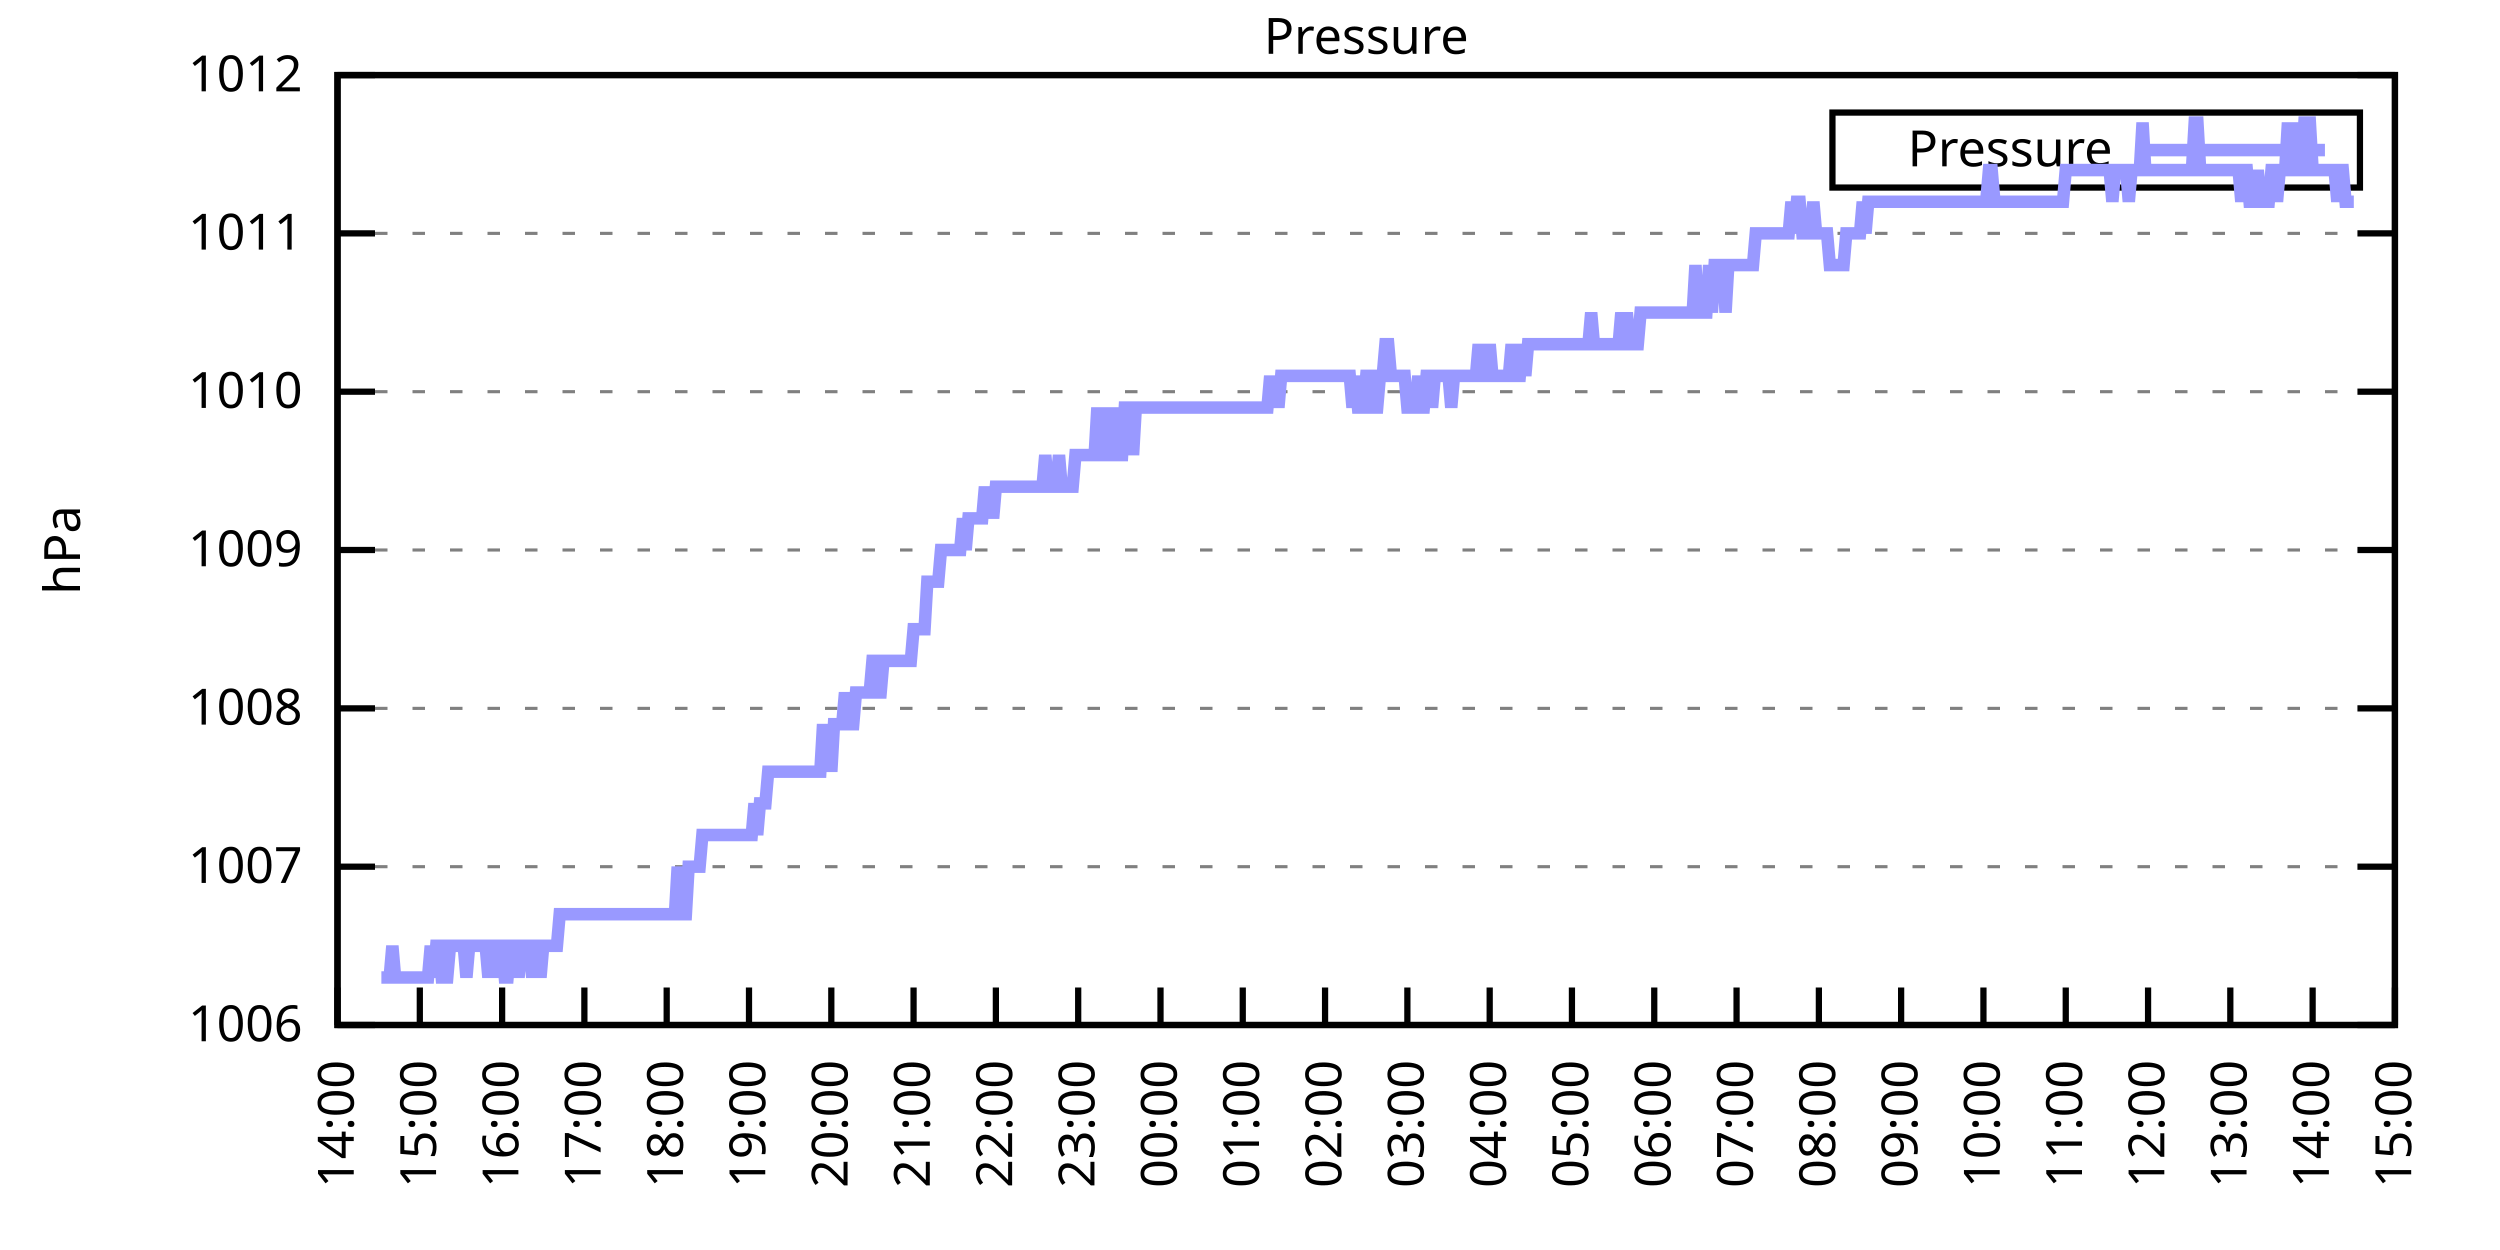
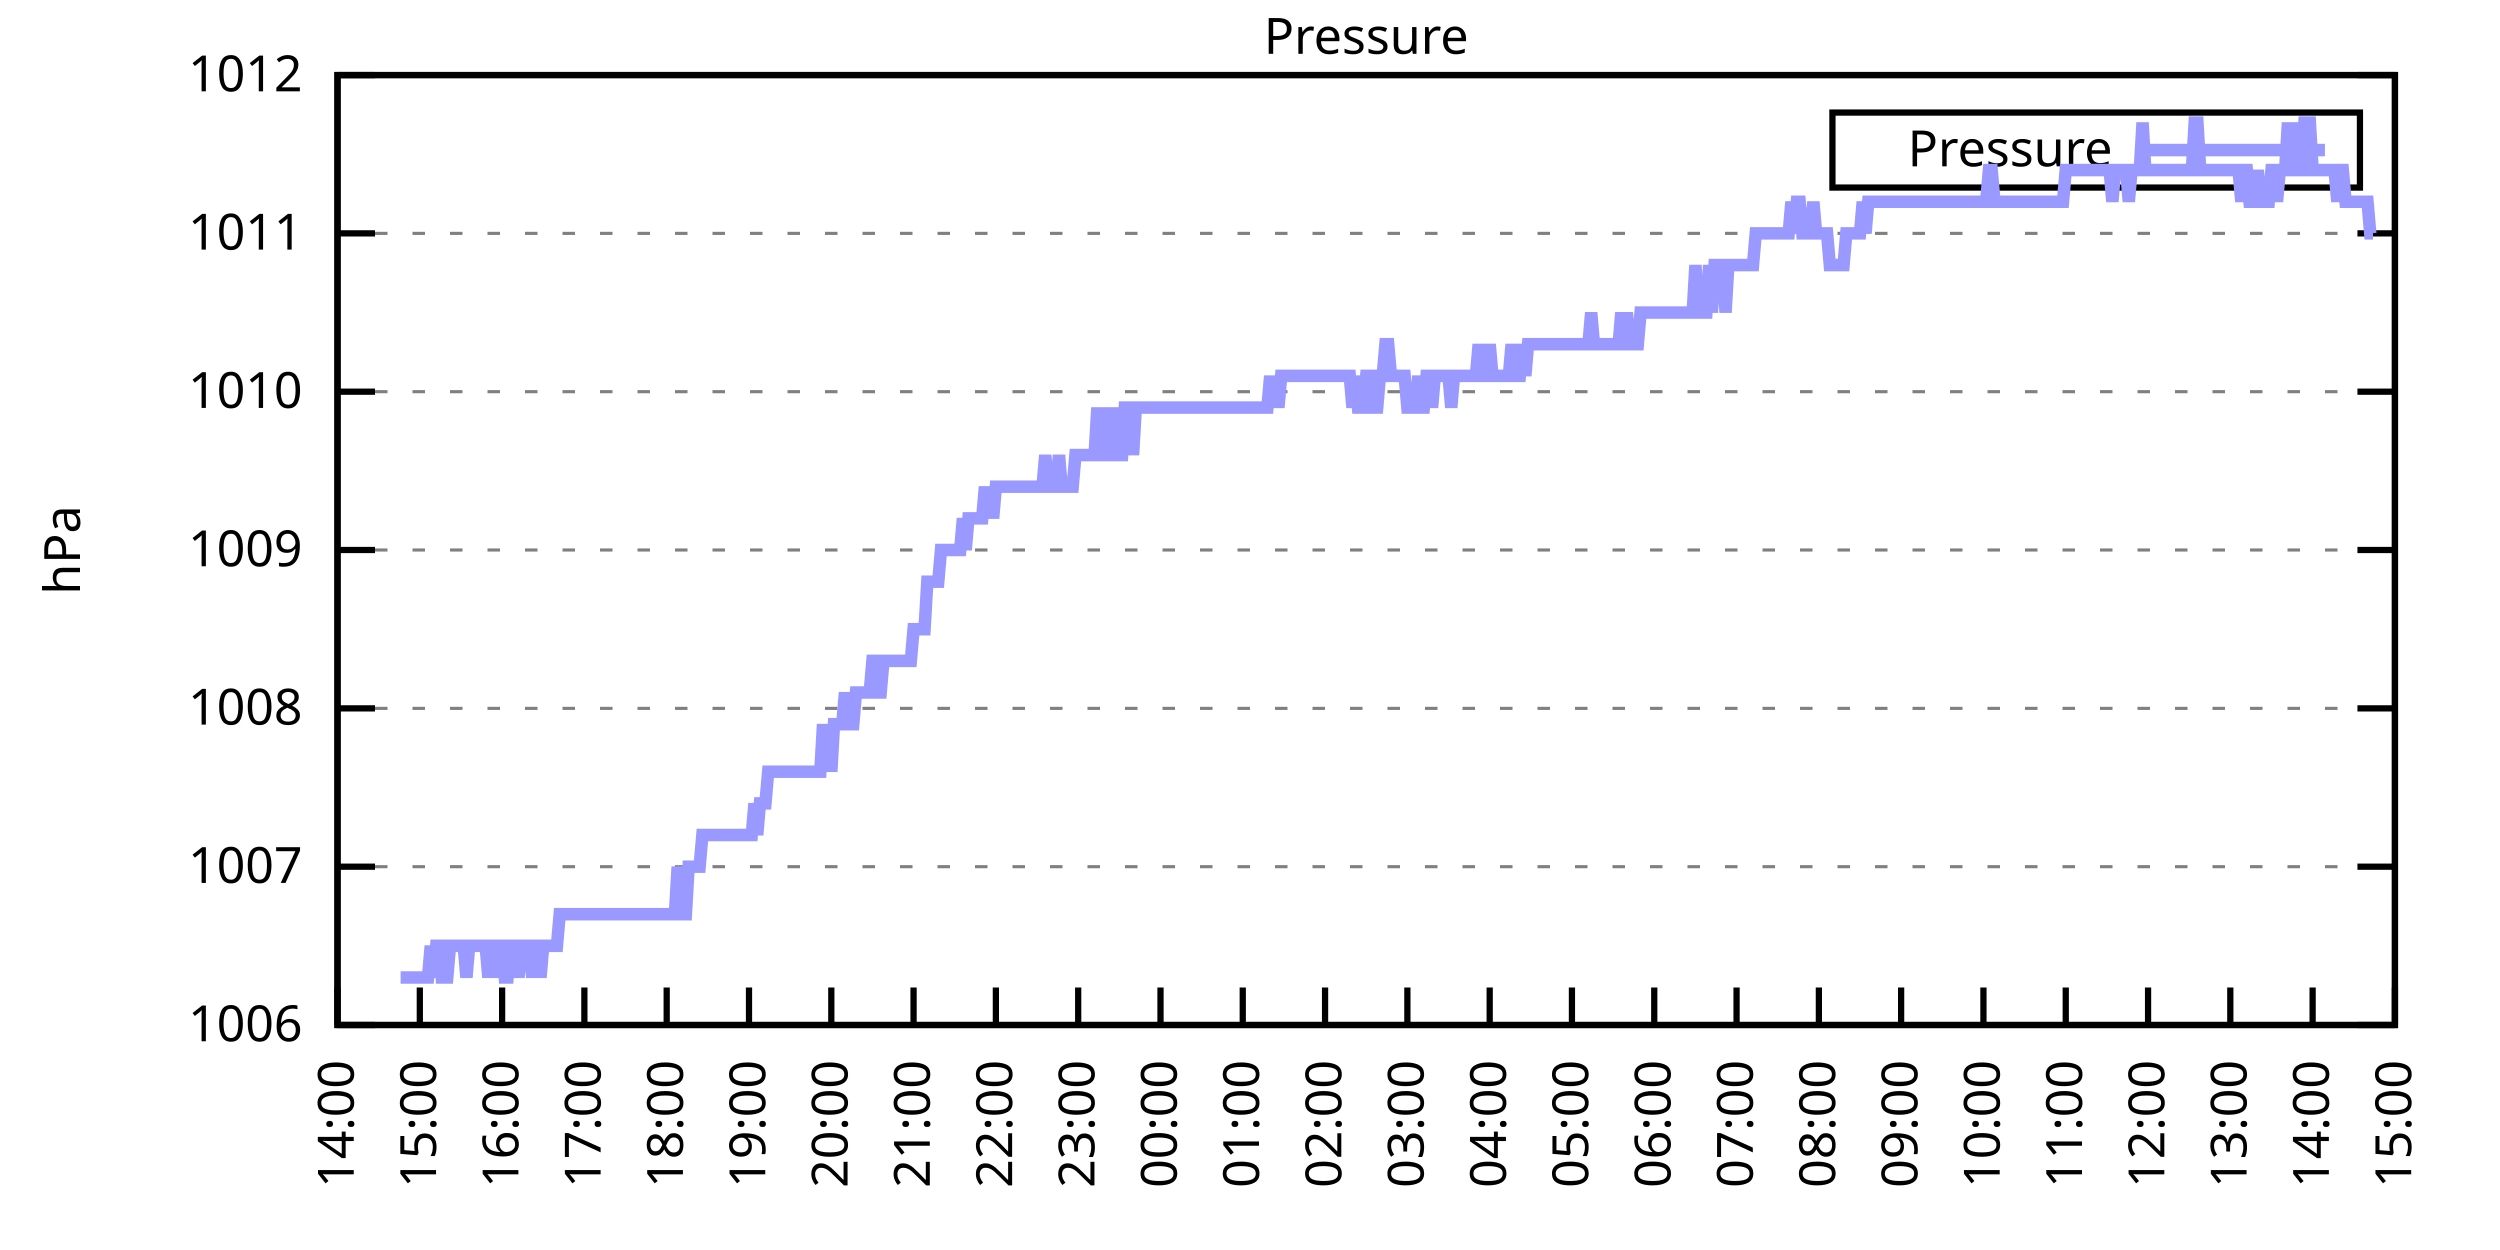
<svg xmlns="http://www.w3.org/2000/svg" xmlns:xlink="http://www.w3.org/1999/xlink" width="400" height="200" viewBox="0 0 400 200">
  <g id="gnuplot_canvas">
    <rect x="0" y="0" width="400" height="200" fill="none" />
    <defs>
      <circle id="gpDot" r="0.5" stroke-width="0.5" stroke="currentColor" />
      <path id="gpPt0" stroke-width="0.333" stroke="currentColor" d="M-1,0 h2 M0,-1 v2" />
      <path id="gpPt1" stroke-width="0.333" stroke="currentColor" d="M-1,-1 L1,1 M1,-1 L-1,1" />
      <path id="gpPt2" stroke-width="0.333" stroke="currentColor" d="M-1,0 L1,0 M0,-1 L0,1 M-1,-1 L1,1 M-1,1 L1,-1" />
      <rect id="gpPt3" stroke-width="0.333" stroke="currentColor" x="-1" y="-1" width="2" height="2" />
      <rect id="gpPt4" stroke-width="0.333" stroke="currentColor" fill="currentColor" x="-1" y="-1" width="2" height="2" />
      <circle id="gpPt5" stroke-width="0.333" stroke="currentColor" cx="0" cy="0" r="1" />
      <use xlink:href="#gpPt5" id="gpPt6" fill="currentColor" stroke="none" />
      <path id="gpPt7" stroke-width="0.333" stroke="currentColor" d="M0,-1.33 L-1.33,0.67 L1.33,0.67 z" />
      <use xlink:href="#gpPt7" id="gpPt8" fill="currentColor" stroke="none" />
      <use xlink:href="#gpPt7" id="gpPt9" stroke="currentColor" transform="rotate(180)" />
      <use xlink:href="#gpPt9" id="gpPt10" fill="currentColor" stroke="none" />
      <use xlink:href="#gpPt3" id="gpPt11" stroke="currentColor" transform="rotate(45)" />
      <use xlink:href="#gpPt11" id="gpPt12" fill="currentColor" stroke="none" />
      <path id="gpPt13" stroke-width="0.333" stroke="currentColor" d="M0,1.330 L1.265,0.411 L0.782,-1.067 L-0.782,-1.076 L-1.265,0.411 z" />
      <use xlink:href="#gpPt13" id="gpPt14" fill="currentColor" stroke="none" />
      <filter id="textbox" filterUnits="objectBoundingBox" x="0" y="0" height="1" width="1">
        <feFlood flood-color="white" flood-opacity="1" result="bgnd" />
        <feComposite in="SourceGraphic" in2="bgnd" operator="atop" />
      </filter>
      <filter id="greybox" filterUnits="objectBoundingBox" x="0" y="0" height="1" width="1">
        <feFlood flood-color="lightgrey" flood-opacity="1" result="grey" />
        <feComposite in="SourceGraphic" in2="grey" operator="atop" />
      </filter>
    </defs>
    <g fill="none" color="white" stroke="currentColor" stroke-width="1.00" stroke-linecap="butt" stroke-linejoin="miter">
</g>
    <g fill="none" color="black" stroke="currentColor" stroke-width="1.00" stroke-linecap="butt" stroke-linejoin="miter">
      <g stroke="none" shape-rendering="crispEdges">
        <polygon fill="rgb(255, 255, 255)" points="54.00,164.00 383.18,164.00 383.18,12.02 54.00,12.02 " />
      </g>
    </g>
    <g fill="none" color="black" stroke="currentColor" stroke-width="1.00" stroke-linecap="butt" stroke-linejoin="miter">
</g>
    <g fill="none" color="black" stroke="black" stroke-width="0.50" stroke-linecap="butt" stroke-linejoin="miter">
</g>
    <g fill="none" color="gray" stroke="currentColor" stroke-width="0.50" stroke-linecap="butt" stroke-linejoin="miter">
      <path stroke="gray" stroke-dasharray="2,4" class="gridline" d="M54.00,164.00 L383.19,164.00  " />
    </g>
    <g fill="none" color="gray" stroke="gray" stroke-width="1.00" stroke-linecap="butt" stroke-linejoin="miter">
</g>
    <g fill="none" color="black" stroke="currentColor" stroke-width="1.00" stroke-linecap="butt" stroke-linejoin="miter">
      <path stroke="black" d="M54.00,164.00 L60.00,164.00 M383.19,164.00 L377.19,164.00  " />
      <g transform="translate(48.40,166.60)" stroke="none" fill="black" font-family="Sans" font-size="8.00" text-anchor="end">
        <text>
          <tspan font-family="Sans"> 1006</tspan>
        </text>
      </g>
    </g>
    <g fill="none" color="black" stroke="currentColor" stroke-width="1.00" stroke-linecap="butt" stroke-linejoin="miter">
</g>
    <g fill="none" color="black" stroke="black" stroke-width="0.50" stroke-linecap="butt" stroke-linejoin="miter">
</g>
    <g fill="none" color="gray" stroke="currentColor" stroke-width="0.50" stroke-linecap="butt" stroke-linejoin="miter">
      <path stroke="gray" stroke-dasharray="2,4" class="gridline" d="M54.00,138.67 L383.19,138.67  " />
    </g>
    <g fill="none" color="gray" stroke="gray" stroke-width="1.00" stroke-linecap="butt" stroke-linejoin="miter">
</g>
    <g fill="none" color="black" stroke="currentColor" stroke-width="1.00" stroke-linecap="butt" stroke-linejoin="miter">
      <path stroke="black" d="M54.00,138.67 L60.00,138.67 M383.19,138.67 L377.19,138.67  " />
      <g transform="translate(48.40,141.27)" stroke="none" fill="black" font-family="Sans" font-size="8.00" text-anchor="end">
        <text>
          <tspan font-family="Sans"> 1007</tspan>
        </text>
      </g>
    </g>
    <g fill="none" color="black" stroke="currentColor" stroke-width="1.00" stroke-linecap="butt" stroke-linejoin="miter">
</g>
    <g fill="none" color="black" stroke="black" stroke-width="0.50" stroke-linecap="butt" stroke-linejoin="miter">
</g>
    <g fill="none" color="gray" stroke="currentColor" stroke-width="0.50" stroke-linecap="butt" stroke-linejoin="miter">
      <path stroke="gray" stroke-dasharray="2,4" class="gridline" d="M54.00,113.34 L383.19,113.34  " />
    </g>
    <g fill="none" color="gray" stroke="gray" stroke-width="1.00" stroke-linecap="butt" stroke-linejoin="miter">
</g>
    <g fill="none" color="black" stroke="currentColor" stroke-width="1.00" stroke-linecap="butt" stroke-linejoin="miter">
      <path stroke="black" d="M54.00,113.34 L60.00,113.34 M383.19,113.34 L377.19,113.34  " />
      <g transform="translate(48.40,115.94)" stroke="none" fill="black" font-family="Sans" font-size="8.00" text-anchor="end">
        <text>
          <tspan font-family="Sans"> 1008</tspan>
        </text>
      </g>
    </g>
    <g fill="none" color="black" stroke="currentColor" stroke-width="1.00" stroke-linecap="butt" stroke-linejoin="miter">
</g>
    <g fill="none" color="black" stroke="black" stroke-width="0.50" stroke-linecap="butt" stroke-linejoin="miter">
</g>
    <g fill="none" color="gray" stroke="currentColor" stroke-width="0.50" stroke-linecap="butt" stroke-linejoin="miter">
      <path stroke="gray" stroke-dasharray="2,4" class="gridline" d="M54.00,88.00 L383.19,88.00  " />
    </g>
    <g fill="none" color="gray" stroke="gray" stroke-width="1.00" stroke-linecap="butt" stroke-linejoin="miter">
</g>
    <g fill="none" color="black" stroke="currentColor" stroke-width="1.00" stroke-linecap="butt" stroke-linejoin="miter">
      <path stroke="black" d="M54.00,88.00 L60.00,88.00 M383.19,88.00 L377.19,88.00  " />
      <g transform="translate(48.40,90.60)" stroke="none" fill="black" font-family="Sans" font-size="8.00" text-anchor="end">
        <text>
          <tspan font-family="Sans"> 1009</tspan>
        </text>
      </g>
    </g>
    <g fill="none" color="black" stroke="currentColor" stroke-width="1.00" stroke-linecap="butt" stroke-linejoin="miter">
</g>
    <g fill="none" color="black" stroke="black" stroke-width="0.50" stroke-linecap="butt" stroke-linejoin="miter">
</g>
    <g fill="none" color="gray" stroke="currentColor" stroke-width="0.50" stroke-linecap="butt" stroke-linejoin="miter">
      <path stroke="gray" stroke-dasharray="2,4" class="gridline" d="M54.00,62.67 L383.19,62.67  " />
    </g>
    <g fill="none" color="gray" stroke="gray" stroke-width="1.00" stroke-linecap="butt" stroke-linejoin="miter">
</g>
    <g fill="none" color="black" stroke="currentColor" stroke-width="1.00" stroke-linecap="butt" stroke-linejoin="miter">
      <path stroke="black" d="M54.00,62.67 L60.00,62.67 M383.19,62.67 L377.19,62.67  " />
      <g transform="translate(48.40,65.27)" stroke="none" fill="black" font-family="Sans" font-size="8.00" text-anchor="end">
        <text>
          <tspan font-family="Sans"> 1010</tspan>
        </text>
      </g>
    </g>
    <g fill="none" color="black" stroke="currentColor" stroke-width="1.00" stroke-linecap="butt" stroke-linejoin="miter">
</g>
    <g fill="none" color="black" stroke="black" stroke-width="0.50" stroke-linecap="butt" stroke-linejoin="miter">
</g>
    <g fill="none" color="gray" stroke="currentColor" stroke-width="0.50" stroke-linecap="butt" stroke-linejoin="miter">
      <path stroke="gray" stroke-dasharray="2,4" class="gridline" d="M54.00,37.34 L383.19,37.34  " />
    </g>
    <g fill="none" color="gray" stroke="gray" stroke-width="1.00" stroke-linecap="butt" stroke-linejoin="miter">
</g>
    <g fill="none" color="black" stroke="currentColor" stroke-width="1.00" stroke-linecap="butt" stroke-linejoin="miter">
      <path stroke="black" d="M54.00,37.34 L60.00,37.34 M383.19,37.34 L377.19,37.34  " />
      <g transform="translate(48.40,39.94)" stroke="none" fill="black" font-family="Sans" font-size="8.00" text-anchor="end">
        <text>
          <tspan font-family="Sans"> 1011</tspan>
        </text>
      </g>
    </g>
    <g fill="none" color="black" stroke="currentColor" stroke-width="1.00" stroke-linecap="butt" stroke-linejoin="miter">
</g>
    <g fill="none" color="black" stroke="black" stroke-width="0.50" stroke-linecap="butt" stroke-linejoin="miter">
</g>
    <g fill="none" color="gray" stroke="currentColor" stroke-width="0.50" stroke-linecap="butt" stroke-linejoin="miter">
      <path stroke="gray" stroke-dasharray="2,4" class="gridline" d="M54.00,12.01 L383.19,12.01  " />
    </g>
    <g fill="none" color="gray" stroke="gray" stroke-width="1.00" stroke-linecap="butt" stroke-linejoin="miter">
</g>
    <g fill="none" color="black" stroke="currentColor" stroke-width="1.00" stroke-linecap="butt" stroke-linejoin="miter">
      <path stroke="black" d="M54.00,12.01 L60.00,12.01 M383.19,12.01 L377.19,12.01  " />
      <g transform="translate(48.40,14.61)" stroke="none" fill="black" font-family="Sans" font-size="8.00" text-anchor="end">
        <text>
          <tspan font-family="Sans"> 1012</tspan>
        </text>
      </g>
    </g>
    <g fill="none" color="black" stroke="currentColor" stroke-width="1.00" stroke-linecap="butt" stroke-linejoin="miter">
      <path stroke="black" d="M54.00,164.00 L54.00,158.00  " />
      <g transform="translate(56.60,169.60) rotate(270.00)" stroke="none" fill="black" font-family="Sans" font-size="8.00" text-anchor="end">
        <text>
          <tspan font-family="Sans">14:00</tspan>
        </text>
      </g>
    </g>
    <g fill="none" color="black" stroke="currentColor" stroke-width="1.00" stroke-linecap="butt" stroke-linejoin="miter">
      <path stroke="black" d="M67.17,164.00 L67.17,158.00  " />
      <g transform="translate(69.77,169.60) rotate(270.00)" stroke="none" fill="black" font-family="Sans" font-size="8.00" text-anchor="end">
        <text>
          <tspan font-family="Sans">15:00</tspan>
        </text>
      </g>
    </g>
    <g fill="none" color="black" stroke="currentColor" stroke-width="1.00" stroke-linecap="butt" stroke-linejoin="miter">
      <path stroke="black" d="M80.34,164.00 L80.34,158.00  " />
      <g transform="translate(82.94,169.60) rotate(270.00)" stroke="none" fill="black" font-family="Sans" font-size="8.00" text-anchor="end">
        <text>
          <tspan font-family="Sans">16:00</tspan>
        </text>
      </g>
    </g>
    <g fill="none" color="black" stroke="currentColor" stroke-width="1.00" stroke-linecap="butt" stroke-linejoin="miter">
      <path stroke="black" d="M93.50,164.00 L93.50,158.00  " />
      <g transform="translate(96.10,169.60) rotate(270.00)" stroke="none" fill="black" font-family="Sans" font-size="8.00" text-anchor="end">
        <text>
          <tspan font-family="Sans">17:00</tspan>
        </text>
      </g>
    </g>
    <g fill="none" color="black" stroke="currentColor" stroke-width="1.00" stroke-linecap="butt" stroke-linejoin="miter">
      <path stroke="black" d="M106.67,164.00 L106.67,158.00  " />
      <g transform="translate(109.27,169.60) rotate(270.00)" stroke="none" fill="black" font-family="Sans" font-size="8.00" text-anchor="end">
        <text>
          <tspan font-family="Sans">18:00</tspan>
        </text>
      </g>
    </g>
    <g fill="none" color="black" stroke="currentColor" stroke-width="1.00" stroke-linecap="butt" stroke-linejoin="miter">
      <path stroke="black" d="M119.84,164.00 L119.84,158.00  " />
      <g transform="translate(122.44,169.60) rotate(270.00)" stroke="none" fill="black" font-family="Sans" font-size="8.00" text-anchor="end">
        <text>
          <tspan font-family="Sans">19:00</tspan>
        </text>
      </g>
    </g>
    <g fill="none" color="black" stroke="currentColor" stroke-width="1.00" stroke-linecap="butt" stroke-linejoin="miter">
      <path stroke="black" d="M133.01,164.00 L133.01,158.00  " />
      <g transform="translate(135.61,169.60) rotate(270.00)" stroke="none" fill="black" font-family="Sans" font-size="8.00" text-anchor="end">
        <text>
          <tspan font-family="Sans">20:00</tspan>
        </text>
      </g>
    </g>
    <g fill="none" color="black" stroke="currentColor" stroke-width="1.00" stroke-linecap="butt" stroke-linejoin="miter">
      <path stroke="black" d="M146.17,164.00 L146.17,158.00  " />
      <g transform="translate(148.77,169.60) rotate(270.00)" stroke="none" fill="black" font-family="Sans" font-size="8.00" text-anchor="end">
        <text>
          <tspan font-family="Sans">21:00</tspan>
        </text>
      </g>
    </g>
    <g fill="none" color="black" stroke="currentColor" stroke-width="1.00" stroke-linecap="butt" stroke-linejoin="miter">
      <path stroke="black" d="M159.34,164.00 L159.34,158.00  " />
      <g transform="translate(161.94,169.60) rotate(270.00)" stroke="none" fill="black" font-family="Sans" font-size="8.00" text-anchor="end">
        <text>
          <tspan font-family="Sans">22:00</tspan>
        </text>
      </g>
    </g>
    <g fill="none" color="black" stroke="currentColor" stroke-width="1.00" stroke-linecap="butt" stroke-linejoin="miter">
      <path stroke="black" d="M172.51,164.00 L172.51,158.00  " />
      <g transform="translate(175.11,169.60) rotate(270.00)" stroke="none" fill="black" font-family="Sans" font-size="8.00" text-anchor="end">
        <text>
          <tspan font-family="Sans">23:00</tspan>
        </text>
      </g>
    </g>
    <g fill="none" color="black" stroke="currentColor" stroke-width="1.00" stroke-linecap="butt" stroke-linejoin="miter">
      <path stroke="black" d="M185.68,164.00 L185.68,158.00  " />
      <g transform="translate(188.28,169.60) rotate(270.00)" stroke="none" fill="black" font-family="Sans" font-size="8.00" text-anchor="end">
        <text>
          <tspan font-family="Sans">00:00</tspan>
        </text>
      </g>
    </g>
    <g fill="none" color="black" stroke="currentColor" stroke-width="1.00" stroke-linecap="butt" stroke-linejoin="miter">
      <path stroke="black" d="M198.84,164.00 L198.84,158.00  " />
      <g transform="translate(201.44,169.60) rotate(270.00)" stroke="none" fill="black" font-family="Sans" font-size="8.00" text-anchor="end">
        <text>
          <tspan font-family="Sans">01:00</tspan>
        </text>
      </g>
    </g>
    <g fill="none" color="black" stroke="currentColor" stroke-width="1.00" stroke-linecap="butt" stroke-linejoin="miter">
      <path stroke="black" d="M212.01,164.00 L212.01,158.00  " />
      <g transform="translate(214.61,169.60) rotate(270.00)" stroke="none" fill="black" font-family="Sans" font-size="8.00" text-anchor="end">
        <text>
          <tspan font-family="Sans">02:00</tspan>
        </text>
      </g>
    </g>
    <g fill="none" color="black" stroke="currentColor" stroke-width="1.00" stroke-linecap="butt" stroke-linejoin="miter">
      <path stroke="black" d="M225.18,164.00 L225.18,158.00  " />
      <g transform="translate(227.78,169.60) rotate(270.00)" stroke="none" fill="black" font-family="Sans" font-size="8.00" text-anchor="end">
        <text>
          <tspan font-family="Sans">03:00</tspan>
        </text>
      </g>
    </g>
    <g fill="none" color="black" stroke="currentColor" stroke-width="1.00" stroke-linecap="butt" stroke-linejoin="miter">
      <path stroke="black" d="M238.35,164.00 L238.35,158.00  " />
      <g transform="translate(240.95,169.60) rotate(270.00)" stroke="none" fill="black" font-family="Sans" font-size="8.00" text-anchor="end">
        <text>
          <tspan font-family="Sans">04:00</tspan>
        </text>
      </g>
    </g>
    <g fill="none" color="black" stroke="currentColor" stroke-width="1.00" stroke-linecap="butt" stroke-linejoin="miter">
      <path stroke="black" d="M251.51,164.00 L251.51,158.00  " />
      <g transform="translate(254.11,169.60) rotate(270.00)" stroke="none" fill="black" font-family="Sans" font-size="8.00" text-anchor="end">
        <text>
          <tspan font-family="Sans">05:00</tspan>
        </text>
      </g>
    </g>
    <g fill="none" color="black" stroke="currentColor" stroke-width="1.00" stroke-linecap="butt" stroke-linejoin="miter">
      <path stroke="black" d="M264.68,164.00 L264.68,158.00  " />
      <g transform="translate(267.28,169.60) rotate(270.00)" stroke="none" fill="black" font-family="Sans" font-size="8.00" text-anchor="end">
        <text>
          <tspan font-family="Sans">06:00</tspan>
        </text>
      </g>
    </g>
    <g fill="none" color="black" stroke="currentColor" stroke-width="1.00" stroke-linecap="butt" stroke-linejoin="miter">
      <path stroke="black" d="M277.85,164.00 L277.85,158.00  " />
      <g transform="translate(280.45,169.60) rotate(270.00)" stroke="none" fill="black" font-family="Sans" font-size="8.00" text-anchor="end">
        <text>
          <tspan font-family="Sans">07:00</tspan>
        </text>
      </g>
    </g>
    <g fill="none" color="black" stroke="currentColor" stroke-width="1.00" stroke-linecap="butt" stroke-linejoin="miter">
      <path stroke="black" d="M291.02,164.00 L291.02,158.00  " />
      <g transform="translate(293.62,169.60) rotate(270.00)" stroke="none" fill="black" font-family="Sans" font-size="8.00" text-anchor="end">
        <text>
          <tspan font-family="Sans">08:00</tspan>
        </text>
      </g>
    </g>
    <g fill="none" color="black" stroke="currentColor" stroke-width="1.00" stroke-linecap="butt" stroke-linejoin="miter">
      <path stroke="black" d="M304.18,164.00 L304.18,158.00  " />
      <g transform="translate(306.78,169.60) rotate(270.00)" stroke="none" fill="black" font-family="Sans" font-size="8.00" text-anchor="end">
        <text>
          <tspan font-family="Sans">09:00</tspan>
        </text>
      </g>
    </g>
    <g fill="none" color="black" stroke="currentColor" stroke-width="1.00" stroke-linecap="butt" stroke-linejoin="miter">
      <path stroke="black" d="M317.35,164.00 L317.35,158.00  " />
      <g transform="translate(319.95,169.60) rotate(270.00)" stroke="none" fill="black" font-family="Sans" font-size="8.00" text-anchor="end">
        <text>
          <tspan font-family="Sans">10:00</tspan>
        </text>
      </g>
    </g>
    <g fill="none" color="black" stroke="currentColor" stroke-width="1.00" stroke-linecap="butt" stroke-linejoin="miter">
      <path stroke="black" d="M330.52,164.00 L330.52,158.00  " />
      <g transform="translate(333.12,169.60) rotate(270.00)" stroke="none" fill="black" font-family="Sans" font-size="8.00" text-anchor="end">
        <text>
          <tspan font-family="Sans">11:00</tspan>
        </text>
      </g>
    </g>
    <g fill="none" color="black" stroke="currentColor" stroke-width="1.00" stroke-linecap="butt" stroke-linejoin="miter">
      <path stroke="black" d="M343.69,164.00 L343.69,158.00  " />
      <g transform="translate(346.29,169.60) rotate(270.00)" stroke="none" fill="black" font-family="Sans" font-size="8.00" text-anchor="end">
        <text>
          <tspan font-family="Sans">12:00</tspan>
        </text>
      </g>
    </g>
    <g fill="none" color="black" stroke="currentColor" stroke-width="1.00" stroke-linecap="butt" stroke-linejoin="miter">
      <path stroke="black" d="M356.85,164.00 L356.85,158.00  " />
      <g transform="translate(359.45,169.60) rotate(270.00)" stroke="none" fill="black" font-family="Sans" font-size="8.00" text-anchor="end">
        <text>
          <tspan font-family="Sans">13:00</tspan>
        </text>
      </g>
    </g>
    <g fill="none" color="black" stroke="currentColor" stroke-width="1.00" stroke-linecap="butt" stroke-linejoin="miter">
      <path stroke="black" d="M370.02,164.00 L370.02,158.00  " />
      <g transform="translate(372.62,169.60) rotate(270.00)" stroke="none" fill="black" font-family="Sans" font-size="8.00" text-anchor="end">
        <text>
          <tspan font-family="Sans">14:00</tspan>
        </text>
      </g>
    </g>
    <g fill="none" color="black" stroke="currentColor" stroke-width="1.00" stroke-linecap="butt" stroke-linejoin="miter">
      <path stroke="black" d="M383.19,164.00 L383.19,158.00  " />
      <g transform="translate(385.79,169.60) rotate(270.00)" stroke="none" fill="black" font-family="Sans" font-size="8.00" text-anchor="end">
        <text>
          <tspan font-family="Sans">15:00</tspan>
        </text>
      </g>
    </g>
    <g fill="none" color="black" stroke="currentColor" stroke-width="1.00" stroke-linecap="butt" stroke-linejoin="miter">
</g>
    <g fill="none" color="black" stroke="currentColor" stroke-width="1.00" stroke-linecap="butt" stroke-linejoin="miter">
      <path stroke="black" d="M54.00,12.01 L54.00,164.00 L383.19,164.00 L383.19,12.01 L54.00,12.01 Z  " />
    </g>
    <g fill="none" color="black" stroke="currentColor" stroke-width="1.00" stroke-linecap="butt" stroke-linejoin="miter">
</g>
    <g fill="none" color="black" stroke="currentColor" stroke-width="1.00" stroke-linecap="butt" stroke-linejoin="miter">
      <path stroke="black" d="M293.19,30.01 L293.19,18.01 L377.59,18.01 L377.59,30.01 L293.19,30.01 Z  " />
    </g>
    <g id="Pressure_plot_1">
      <g fill="none" color="white" stroke="black" stroke-width="2.00" stroke-linecap="butt" stroke-linejoin="miter">
</g>
      <g fill="none" color="black" stroke="currentColor" stroke-width="2.00" stroke-linecap="butt" stroke-linejoin="miter">
        <g transform="translate(337.99,26.61)" stroke="none" fill="black" font-family="Sans" font-size="8.00" text-anchor="end">
          <text>
            <tspan font-family="Sans">Pressure</tspan>
          </text>
        </g>
      </g>
      <g fill="none" color="black" stroke="currentColor" stroke-width="2.00" stroke-linecap="butt" stroke-linejoin="miter">
-         <path stroke="rgb(153, 153, 255)" d="M343.59,24.01 L371.99,24.01 M61.02,156.40 L61.46,156.40 L61.90,156.40 L62.34,156.40 L62.78,151.33 L63.22,156.40   L63.66,156.40 L64.10,156.40 L64.53,156.40 L64.97,156.40 L65.41,156.40 L65.85,156.40 L66.29,156.40 L66.73,156.40   L67.17,156.40 L67.61,156.40 L68.05,156.40 L68.48,156.40 L68.92,151.33 L69.36,156.40 L69.80,151.33 L70.24,151.33   L70.68,156.40 L71.12,156.40 L71.56,156.40 L72.00,151.33 L72.43,151.33 L72.87,151.33 L73.31,151.33 L73.75,151.33   L74.19,151.33 L74.63,156.40 L75.07,151.33 L75.51,151.33 L75.95,151.33 L76.38,151.33 L76.82,151.33 L77.26,151.33   L77.70,151.33 L78.14,156.40 L78.58,151.33 L79.02,151.33 L79.46,156.40 L79.90,151.33 L80.34,151.33 L80.77,156.40   L81.21,156.40 L81.65,151.33 L82.09,151.33 L82.53,151.33 L82.97,156.40 L83.41,151.33 L83.85,151.33 L84.29,151.33   L84.72,151.33 L85.16,156.40 L85.60,151.33 L86.04,151.33 L86.48,156.40 L86.92,151.33 L87.36,151.33 L87.80,151.33   L88.24,151.33 L88.67,151.33 L89.11,151.33 L89.55,146.27 L89.99,146.27 L90.43,146.27 L90.87,146.27 L91.31,146.27   L91.75,146.27 L92.19,146.27 L92.62,146.27 L93.06,146.27 L93.50,146.27 L93.94,146.27 L94.38,146.27 L94.82,146.27   L95.26,146.27 L95.70,146.27 L96.14,146.27 L96.58,146.27 L97.01,146.27 L97.45,146.27 L97.89,146.27 L98.33,146.27   L98.77,146.27 L99.21,146.27 L99.65,146.27 L100.09,146.27 L100.53,146.27 L100.96,146.27 L101.40,146.27 L101.84,146.27   L102.28,146.27 L102.72,146.27 L103.16,146.27 L103.60,146.27 L104.04,146.27 L104.48,146.27 L104.91,146.27 L105.35,146.27   L105.79,146.27 L106.23,146.27 L106.67,146.27 L107.11,146.27 L107.55,146.27 L107.99,146.27 L108.43,138.67 L108.87,146.27   L109.30,146.27 L109.74,146.27 L110.18,138.67 L110.62,138.67 L111.06,138.67 L111.50,138.67 L111.94,138.67 L112.38,133.60   L112.82,133.60 L113.25,133.60 L113.69,133.60 L114.13,133.60 L114.57,133.60 L115.01,133.60 L115.45,133.60 L115.89,133.60   L116.33,133.60 L116.77,133.60 L117.20,133.60 L117.64,133.60 L118.08,133.60 L118.52,133.60 L118.96,133.60 L119.40,133.60   L119.84,133.60 L120.28,133.60 L120.72,128.54 L121.15,133.60 L121.59,128.54 L122.03,128.54 L122.47,128.54 L122.91,123.47   L123.35,123.47 L123.79,123.47 L124.23,123.47 L124.67,123.47 L125.11,123.47 L125.54,123.47 L125.98,123.47 L126.42,123.47   L126.86,123.47 L127.30,123.47 L127.74,123.47 L128.18,123.47 L128.62,123.47 L129.06,123.47 L129.49,123.47 L129.93,123.47   L130.37,123.47 L130.81,123.47 L131.25,123.47 L131.69,115.87 L132.13,123.47 L132.57,115.87 L133.01,123.47 L133.44,115.87   L133.88,115.87 L134.32,115.87 L134.76,115.87 L135.20,110.80 L135.64,115.87 L136.08,115.87 L136.52,115.87 L136.96,110.80   L137.39,110.80 L137.83,110.80 L138.27,110.80 L138.71,110.80 L139.15,110.80 L139.59,105.74 L140.03,105.74 L140.47,110.80   L140.91,110.80 L141.35,105.74 L141.78,105.74 L142.22,105.74 L142.66,105.74 L143.10,105.74 L143.54,105.74 L143.98,105.74   L144.42,105.74 L144.86,105.74 L145.30,105.74 L145.73,105.74 L146.17,100.67 L146.61,100.67 L147.05,100.67 L147.49,100.67   L147.93,100.67 L148.37,93.07 L148.81,93.07 L149.25,93.07 L149.68,93.07 L150.12,93.07 L150.56,88.00 L151.00,88.00   L151.44,88.00 L151.88,88.00 L152.32,88.00 L152.76,88.00 L153.20,88.00 L153.63,88.00 L154.07,82.94 L154.51,88.00   L154.95,82.94 L155.39,82.94 L155.83,82.94 L156.27,82.94 L156.71,82.94 L157.15,82.94 L157.59,77.87 L158.02,82.94   L158.46,77.87 L158.90,82.94 L159.34,77.87 L159.78,77.87 L160.22,77.87 L160.66,77.87 L161.10,77.87 L161.54,77.87   L161.97,77.87 L162.41,77.87 L162.85,77.87 L163.29,77.87 L163.73,77.87 L164.17,77.87 L164.61,77.87 L165.05,77.87   L165.49,77.87 L165.92,77.87 L166.36,77.87 L166.80,77.87 L167.24,72.81 L167.68,77.87 L168.12,77.87 L168.56,77.87   L169.00,77.87 L169.44,72.81 L169.87,77.87 L170.31,77.87 L170.75,77.87 L171.19,77.87 L171.63,77.87 L172.07,72.81   L172.51,72.81 L172.95,72.81 L173.39,72.81 L173.83,72.81 L174.26,72.81 L174.70,72.81 L175.14,72.81 L175.58,65.21   L176.02,72.81 L176.46,72.81 L176.90,65.21 L177.34,72.81 L177.78,72.81 L178.21,72.81 L178.65,65.21 L179.09,72.81   L179.53,72.81 L179.97,65.21 L180.41,65.21 L180.85,65.21 L181.29,72.81 L181.73,65.21 L182.16,65.21 L182.60,65.21   L183.04,65.21 L183.48,65.21 L183.92,65.21 L184.36,65.21 L184.80,65.21 L185.24,65.21 L185.68,65.21 L186.11,65.21   L186.55,65.21 L186.99,65.21 L187.43,65.21 L187.87,65.21 L188.31,65.21 L188.75,65.21 L189.19,65.21 L189.63,65.21   L190.07,65.21 L190.50,65.21 L190.94,65.21 L191.38,65.21 L191.82,65.21 L192.26,65.21 L192.70,65.21 L193.14,65.21   L193.58,65.21 L194.02,65.21 L194.45,65.21 L194.89,65.21 L195.33,65.21 L195.77,65.21 L196.21,65.21 L196.65,65.21   L197.09,65.21 L197.53,65.21 L197.97,65.21 L198.40,65.21 L198.84,65.21 L199.28,65.21 L199.72,65.21 L200.16,65.21   L200.60,65.21 L201.04,65.21 L201.48,65.21 L201.92,65.21 L202.35,65.21 L202.79,65.21 L203.23,60.14 L203.67,65.21   L204.11,60.14 L204.55,65.21 L204.99,60.14 L205.43,60.14 L205.87,60.14 L206.31,60.14 L206.74,60.14 L207.18,60.14   L207.62,60.14 L208.06,60.14 L208.50,60.14 L208.94,60.14 L209.38,60.14 L209.82,60.14 L210.26,60.14 L210.69,60.14   L211.13,60.14 L211.57,60.14 L212.01,60.14 L212.45,60.14 L212.89,60.14 L213.33,60.14 L213.77,60.14 L214.21,60.14   L214.64,60.14 L215.08,60.14 L215.52,60.14 L215.96,60.14 L216.40,65.21 L216.84,60.14 L217.28,65.21 L217.72,65.21   L218.16,65.21 L218.60,60.14 L219.03,60.14 L219.47,65.21 L219.91,65.21 L220.35,65.21 L220.79,60.14 L221.23,60.14   L221.67,55.07 L222.11,55.07 L222.55,60.14 L222.98,60.14 L223.42,60.14 L223.86,60.14 L224.30,60.14 L224.74,60.14   L225.18,65.21 L225.62,65.21 L226.06,65.21 L226.50,65.21 L226.93,60.14 L227.37,65.21 L227.81,65.21 L228.25,60.14   L228.69,60.14 L229.13,65.21 L229.57,60.14 L230.01,60.14 L230.45,60.14 L230.88,60.14 L231.32,60.14 L231.76,60.14   L232.20,65.21 L232.64,60.14 L233.08,60.14 L233.52,60.14 L233.96,60.14 L234.40,60.14 L234.84,60.14 L235.27,60.14   L235.71,60.14 L236.15,60.14 L236.59,55.07 L237.03,60.14 L237.47,60.14 L237.91,60.14 L238.35,55.07 L238.79,60.14   L239.22,60.14 L239.66,60.14 L240.10,60.14 L240.54,60.14 L240.98,60.14 L241.42,60.14 L241.86,55.07 L242.30,60.14   L242.74,60.14 L243.17,60.14 L243.61,55.07 L244.05,60.14 L244.49,55.07 L244.93,55.07 L245.37,55.07 L245.81,55.07   L246.25,55.07 L246.69,55.07 L247.12,55.07 L247.56,55.07 L248.00,55.07 L248.44,55.07 L248.88,55.07 L249.32,55.07   L249.76,55.07 L250.20,55.07 L250.64,55.07 L251.08,55.07 L251.51,55.07 L251.95,55.07 L252.39,55.07 L252.83,55.07   L253.27,55.07 L253.71,55.07 L254.15,55.07 L254.59,50.01 L255.03,55.07 L255.46,55.07 L255.90,55.07 L256.34,55.07   L256.78,55.07 L257.22,55.07 L257.66,55.07 L258.10,55.07 L258.54,55.07 L258.98,55.07 L259.41,50.01 L259.85,55.07   L260.29,50.01 L260.73,55.07 L261.17,55.07 L261.61,55.07 L262.05,55.07 L262.49,50.01 L262.93,50.01 L263.36,50.01   L263.80,50.01 L264.24,50.01 L264.68,50.01 L265.12,50.01 L265.56,50.01 L266.00,50.01 L266.44,50.01 L266.88,50.01   L267.32,50.01 L267.75,50.01 L268.19,50.01 L268.63,50.01 L269.07,50.01 L269.51,50.01 L269.95,50.01 L270.39,50.01   L270.83,50.01 L271.27,42.41 L271.70,50.01 L272.14,50.01 L272.58,50.01 L273.02,50.01 L273.46,42.41 L273.90,50.01   L274.34,42.41 L274.78,42.41 L275.22,42.41 L275.65,42.41 L276.09,50.01 L276.53,42.41 L276.97,42.41 L277.41,42.41   L277.85,42.41 L278.29,42.41 L278.73,42.41 L279.17,42.41 L279.60,42.41 L280.04,42.41 L280.48,42.41 L280.92,37.34   L281.36,37.34 L281.80,37.34 L282.24,37.34 L282.68,37.34 L283.12,37.34 L283.56,37.34 L283.99,37.34 L284.43,37.34   L284.87,37.34 L285.31,37.34 L285.75,37.34 L286.19,37.34 L286.63,32.28 L287.07,37.34 L287.51,32.28 L287.94,32.28   L288.38,37.34 L288.82,37.34 L289.26,37.34 L289.70,37.34 L290.14,32.28 L290.58,37.34 L291.02,37.34 L291.46,37.34   L291.89,37.34 L292.33,37.34 L292.77,42.41 L293.21,42.41 L293.65,42.41 L294.09,42.41 L294.53,42.41 L294.97,42.41   L295.41,37.34 L295.84,37.34 L296.28,37.34 L296.72,37.34 L297.16,37.34 L297.60,37.34 L298.04,32.28 L298.48,37.34   L298.92,32.28 L299.36,32.28 L299.80,32.28 L300.23,32.28 L300.67,32.28 L301.11,32.28 L301.55,32.28 L301.99,32.28   L302.43,32.28 L302.87,32.28 L303.31,32.28 L303.75,32.28 L304.18,32.28 L304.62,32.28 L305.06,32.28 L305.50,32.28   L305.94,32.28 L306.38,32.28 L306.82,32.28 L307.26,32.28 L307.70,32.28 L308.13,32.28 L308.57,32.28 L309.01,32.28   L309.45,32.28 L309.89,32.28 L310.33,32.28 L310.77,32.28 L311.21,32.28 L311.65,32.28 L312.08,32.28 L312.52,32.28   L312.96,32.28 L313.40,32.28 L313.84,32.28 L314.28,32.28 L314.72,32.28 L315.16,32.28 L315.60,32.28 L316.04,32.28   L316.47,32.28 L316.91,32.28 L317.35,32.28 L317.79,32.28 L318.23,27.21 L318.67,27.21 L319.11,32.28 L319.55,32.28   L319.99,32.28 L320.42,32.28 L320.86,32.28 L321.30,32.28 L321.74,32.28 L322.18,32.28 L322.62,32.28 L323.06,32.28   L323.50,32.28 L323.94,32.28 L324.37,32.28 L324.81,32.28 L325.25,32.28 L325.69,32.28 L326.13,32.28 L326.57,32.28   L327.01,32.28 L327.45,32.28 L327.89,32.28 L328.33,32.28 L328.76,32.28 L329.20,32.28 L329.64,32.28 L330.08,32.28   L330.52,27.21 L330.96,27.21 L331.40,27.21 L331.84,27.21 L332.28,27.21 L332.71,27.21 L333.15,27.21 L333.59,27.21   L334.03,27.21 L334.47,27.21 L334.91,27.21 L335.35,27.21 L335.79,27.21 L336.23,27.21 L336.66,27.21 L337.10,27.21   L337.54,27.21 L337.98,32.28 L338.42,27.21 L338.86,27.21 L339.30,27.21 L339.74,27.21 L340.18,27.21 L340.61,32.28   L341.05,27.21 L341.49,27.21 L341.93,27.21 L342.37,27.21 L342.81,19.61 L343.25,27.21 L343.69,27.21 L344.13,27.21   L344.57,27.21 L345.00,27.21 L345.44,27.21 L345.88,27.21 L346.32,27.21 L346.76,27.21 L347.20,27.21 L347.64,27.21   L348.08,27.21 L348.52,27.21 L348.95,27.21 L349.39,27.21 L349.83,27.21 L350.27,27.21 L350.71,27.21 L351.15,19.61   L351.59,19.61 L352.03,27.21 L352.47,27.21 L352.90,27.21 L353.34,27.21 L353.78,27.21 L354.22,27.21 L354.66,27.21   L355.10,27.21 L355.54,27.21 L355.98,27.21 L356.42,27.21 L356.85,27.21 L357.29,27.21 L357.73,27.21 L358.17,27.21   L358.61,32.28 L359.05,27.21 L359.49,27.21 L359.93,32.28 L360.37,32.28 L360.81,32.28 L361.24,27.21 L361.68,32.28   L362.12,32.28 L362.56,32.28 L363.00,32.28 L363.44,27.21 L363.88,27.21 L364.32,32.28 L364.76,27.21 L365.19,27.21   L365.63,27.21 L366.07,19.61 L366.51,27.21 L366.95,19.61 L367.39,27.21 L367.83,27.21 L368.27,27.21 L368.71,19.61   L369.14,19.61 L369.58,19.61 L370.02,27.21 L370.46,27.21 L370.90,27.21 L371.34,27.21 L371.78,27.21 L372.22,27.21   L372.66,27.21 L373.09,27.21 L373.53,27.21 L373.97,32.28 L374.41,27.21 L374.85,27.21 L375.29,32.28 L375.73,32.28   L376.17,32.28 L376.61,32.28  " />
+         <path stroke="rgb(153, 153, 255)" d="M343.59,24.01 L371.99,24.01 M64.10,156.40 L64.53,156.40 L64.97,156.40 L65.41,156.40 L65.85,156.40 L66.29,156.40   L66.73,156.40 L67.17,156.40 L67.61,156.40 L68.05,156.40 L68.48,156.40 L68.92,151.33 L69.36,156.40 L69.80,151.33   L70.24,151.33 L70.68,156.40 L71.12,156.40 L71.56,156.40 L72.00,151.33 L72.43,151.33 L72.87,151.33 L73.31,151.33   L73.75,151.33 L74.19,151.33 L74.63,156.40 L75.07,151.33 L75.51,151.33 L75.95,151.33 L76.38,151.33 L76.82,151.33   L77.26,151.33 L77.70,151.33 L78.14,156.40 L78.58,151.33 L79.02,151.33 L79.46,156.40 L79.90,151.33 L80.34,151.33   L80.77,156.40 L81.21,156.40 L81.65,151.33 L82.09,151.33 L82.53,151.33 L82.97,156.40 L83.41,151.33 L83.85,151.33   L84.29,151.33 L84.72,151.33 L85.16,156.40 L85.60,151.33 L86.04,151.33 L86.48,156.40 L86.92,151.33 L87.36,151.33   L87.80,151.33 L88.24,151.33 L88.67,151.33 L89.11,151.33 L89.55,146.27 L89.99,146.27 L90.43,146.27 L90.87,146.27   L91.31,146.27 L91.75,146.27 L92.19,146.27 L92.62,146.27 L93.06,146.27 L93.50,146.27 L93.94,146.27 L94.38,146.27   L94.82,146.27 L95.26,146.27 L95.70,146.27 L96.14,146.27 L96.58,146.27 L97.01,146.27 L97.45,146.27 L97.89,146.27   L98.33,146.27 L98.77,146.27 L99.21,146.27 L99.65,146.27 L100.09,146.27 L100.53,146.27 L100.96,146.27 L101.40,146.27   L101.84,146.27 L102.28,146.27 L102.72,146.27 L103.16,146.27 L103.60,146.27 L104.04,146.27 L104.48,146.27 L104.91,146.27   L105.35,146.27 L105.79,146.27 L106.23,146.27 L106.67,146.27 L107.11,146.27 L107.55,146.27 L107.99,146.27 L108.43,138.67   L108.87,146.27 L109.30,146.27 L109.74,146.27 L110.18,138.67 L110.62,138.67 L111.06,138.67 L111.50,138.67 L111.94,138.67   L112.38,133.60 L112.82,133.60 L113.25,133.60 L113.69,133.60 L114.13,133.60 L114.57,133.60 L115.01,133.60 L115.45,133.60   L115.89,133.60 L116.33,133.60 L116.77,133.60 L117.20,133.60 L117.64,133.60 L118.08,133.60 L118.52,133.60 L118.96,133.60   L119.40,133.60 L119.84,133.60 L120.28,133.60 L120.72,128.54 L121.15,133.60 L121.59,128.54 L122.03,128.54 L122.47,128.54   L122.91,123.47 L123.35,123.47 L123.79,123.47 L124.23,123.47 L124.67,123.47 L125.11,123.47 L125.54,123.47 L125.98,123.47   L126.42,123.47 L126.86,123.47 L127.30,123.47 L127.74,123.47 L128.18,123.47 L128.62,123.47 L129.06,123.47 L129.49,123.47   L129.93,123.47 L130.37,123.47 L130.81,123.47 L131.25,123.47 L131.69,115.87 L132.13,123.47 L132.57,115.87 L133.01,123.47   L133.44,115.87 L133.88,115.87 L134.32,115.87 L134.76,115.87 L135.20,110.80 L135.64,115.87 L136.08,115.87 L136.52,115.87   L136.96,110.80 L137.39,110.80 L137.83,110.80 L138.27,110.80 L138.71,110.80 L139.15,110.80 L139.59,105.74 L140.03,105.74   L140.47,110.80 L140.91,110.80 L141.35,105.74 L141.78,105.74 L142.22,105.74 L142.66,105.74 L143.10,105.74 L143.54,105.74   L143.98,105.74 L144.42,105.74 L144.86,105.74 L145.30,105.74 L145.73,105.74 L146.17,100.67 L146.61,100.67 L147.05,100.67   L147.49,100.67 L147.93,100.67 L148.37,93.07 L148.81,93.07 L149.25,93.07 L149.68,93.07 L150.12,93.07 L150.56,88.00   L151.00,88.00 L151.44,88.00 L151.88,88.00 L152.32,88.00 L152.76,88.00 L153.20,88.00 L153.63,88.00 L154.07,82.94   L154.51,88.00 L154.95,82.94 L155.39,82.94 L155.83,82.94 L156.27,82.94 L156.71,82.94 L157.15,82.94 L157.59,77.87   L158.02,82.94 L158.46,77.87 L158.90,82.94 L159.34,77.87 L159.78,77.87 L160.22,77.87 L160.66,77.87 L161.10,77.87   L161.54,77.87 L161.97,77.87 L162.41,77.87 L162.85,77.87 L163.29,77.87 L163.73,77.87 L164.17,77.87 L164.61,77.87   L165.05,77.87 L165.49,77.87 L165.92,77.87 L166.36,77.87 L166.80,77.87 L167.24,72.81 L167.68,77.87 L168.12,77.87   L168.56,77.87 L169.00,77.87 L169.44,72.81 L169.87,77.87 L170.31,77.87 L170.75,77.87 L171.19,77.87 L171.63,77.87   L172.07,72.81 L172.51,72.81 L172.95,72.81 L173.39,72.81 L173.83,72.81 L174.26,72.81 L174.70,72.81 L175.14,72.81   L175.58,65.21 L176.02,72.81 L176.46,72.81 L176.90,65.21 L177.34,72.81 L177.78,72.81 L178.21,72.81 L178.65,65.21   L179.09,72.81 L179.53,72.81 L179.97,65.21 L180.41,65.21 L180.85,65.21 L181.29,72.81 L181.73,65.21 L182.16,65.21   L182.60,65.21 L183.04,65.21 L183.48,65.21 L183.92,65.21 L184.36,65.21 L184.80,65.21 L185.24,65.21 L185.68,65.21   L186.11,65.21 L186.55,65.21 L186.99,65.21 L187.43,65.21 L187.87,65.21 L188.31,65.21 L188.75,65.21 L189.19,65.21   L189.63,65.21 L190.07,65.21 L190.50,65.21 L190.94,65.21 L191.38,65.21 L191.82,65.21 L192.26,65.21 L192.70,65.21   L193.14,65.21 L193.58,65.21 L194.02,65.21 L194.45,65.21 L194.89,65.21 L195.33,65.21 L195.77,65.21 L196.21,65.21   L196.65,65.21 L197.09,65.21 L197.53,65.21 L197.97,65.21 L198.40,65.21 L198.84,65.21 L199.28,65.21 L199.72,65.21   L200.16,65.21 L200.60,65.21 L201.04,65.21 L201.48,65.21 L201.92,65.21 L202.35,65.21 L202.79,65.21 L203.23,60.14   L203.67,65.21 L204.11,60.14 L204.55,65.21 L204.99,60.14 L205.43,60.14 L205.87,60.14 L206.31,60.14 L206.74,60.14   L207.18,60.14 L207.62,60.14 L208.06,60.14 L208.50,60.14 L208.94,60.14 L209.38,60.14 L209.82,60.14 L210.26,60.14   L210.69,60.14 L211.13,60.14 L211.57,60.14 L212.01,60.14 L212.45,60.14 L212.89,60.14 L213.33,60.14 L213.77,60.14   L214.21,60.14 L214.64,60.14 L215.08,60.14 L215.52,60.14 L215.96,60.14 L216.40,65.21 L216.84,60.14 L217.28,65.21   L217.72,65.21 L218.16,65.21 L218.60,60.14 L219.03,60.14 L219.47,65.21 L219.91,65.21 L220.35,65.21 L220.79,60.14   L221.23,60.14 L221.67,55.07 L222.11,55.07 L222.55,60.14 L222.98,60.14 L223.42,60.14 L223.86,60.14 L224.30,60.14   L224.74,60.14 L225.18,65.21 L225.62,65.21 L226.06,65.21 L226.50,65.21 L226.93,60.14 L227.37,65.21 L227.81,65.21   L228.25,60.14 L228.69,60.14 L229.13,65.21 L229.57,60.14 L230.01,60.14 L230.45,60.14 L230.88,60.14 L231.32,60.14   L231.76,60.14 L232.20,65.21 L232.64,60.14 L233.08,60.14 L233.52,60.14 L233.96,60.14 L234.40,60.14 L234.84,60.14   L235.27,60.14 L235.71,60.14 L236.15,60.14 L236.59,55.07 L237.03,60.14 L237.47,60.14 L237.91,60.14 L238.35,55.07   L238.79,60.14 L239.22,60.14 L239.66,60.14 L240.10,60.14 L240.54,60.14 L240.98,60.14 L241.42,60.14 L241.86,55.07   L242.30,60.14 L242.74,60.14 L243.17,60.14 L243.61,55.07 L244.05,60.14 L244.49,55.07 L244.93,55.07 L245.37,55.07   L245.81,55.07 L246.25,55.07 L246.69,55.07 L247.12,55.07 L247.56,55.07 L248.00,55.07 L248.44,55.07 L248.88,55.07   L249.32,55.07 L249.76,55.07 L250.20,55.07 L250.64,55.07 L251.08,55.07 L251.51,55.07 L251.95,55.07 L252.39,55.07   L252.83,55.07 L253.27,55.07 L253.71,55.07 L254.15,55.07 L254.59,50.01 L255.03,55.07 L255.46,55.07 L255.90,55.07   L256.34,55.07 L256.78,55.07 L257.22,55.07 L257.66,55.07 L258.10,55.07 L258.54,55.07 L258.98,55.07 L259.41,50.01   L259.85,55.07 L260.29,50.01 L260.73,55.07 L261.17,55.07 L261.61,55.07 L262.05,55.07 L262.49,50.01 L262.93,50.01   L263.36,50.01 L263.80,50.01 L264.24,50.01 L264.68,50.01 L265.12,50.01 L265.56,50.01 L266.00,50.01 L266.44,50.01   L266.88,50.01 L267.32,50.01 L267.75,50.01 L268.19,50.01 L268.63,50.01 L269.07,50.01 L269.51,50.01 L269.95,50.01   L270.39,50.01 L270.83,50.01 L271.27,42.41 L271.70,50.01 L272.14,50.01 L272.58,50.01 L273.02,50.01 L273.46,42.41   L273.90,50.01 L274.34,42.41 L274.78,42.41 L275.22,42.41 L275.65,42.41 L276.09,50.01 L276.53,42.41 L276.97,42.41   L277.41,42.41 L277.85,42.41 L278.29,42.41 L278.73,42.41 L279.17,42.41 L279.60,42.41 L280.04,42.41 L280.48,42.41   L280.92,37.34 L281.36,37.34 L281.80,37.34 L282.24,37.34 L282.68,37.34 L283.12,37.34 L283.56,37.34 L283.99,37.34   L284.43,37.34 L284.87,37.34 L285.31,37.34 L285.75,37.34 L286.19,37.34 L286.63,32.28 L287.07,37.34 L287.51,32.28   L287.94,32.28 L288.38,37.34 L288.82,37.34 L289.26,37.34 L289.70,37.34 L290.14,32.28 L290.58,37.34 L291.02,37.34   L291.46,37.34 L291.89,37.34 L292.33,37.34 L292.77,42.41 L293.21,42.41 L293.65,42.41 L294.09,42.41 L294.53,42.41   L294.97,42.41 L295.41,37.34 L295.84,37.34 L296.28,37.34 L296.72,37.34 L297.16,37.34 L297.60,37.34 L298.04,32.28   L298.48,37.34 L298.92,32.28 L299.36,32.28 L299.80,32.28 L300.23,32.28 L300.67,32.28 L301.11,32.28 L301.55,32.28   L301.99,32.28 L302.43,32.28 L302.87,32.28 L303.31,32.28 L303.75,32.28 L304.18,32.28 L304.62,32.28 L305.06,32.28   L305.50,32.28 L305.94,32.28 L306.38,32.28 L306.82,32.28 L307.26,32.28 L307.70,32.28 L308.13,32.28 L308.57,32.28   L309.01,32.28 L309.45,32.28 L309.89,32.28 L310.33,32.28 L310.77,32.28 L311.21,32.28 L311.65,32.28 L312.08,32.28   L312.52,32.28 L312.96,32.28 L313.40,32.28 L313.84,32.28 L314.28,32.28 L314.72,32.28 L315.16,32.28 L315.60,32.28   L316.04,32.28 L316.47,32.28 L316.91,32.28 L317.35,32.28 L317.79,32.28 L318.23,27.21 L318.67,27.21 L319.11,32.28   L319.55,32.28 L319.99,32.28 L320.42,32.28 L320.86,32.28 L321.30,32.28 L321.74,32.28 L322.18,32.28 L322.62,32.28   L323.06,32.28 L323.50,32.28 L323.94,32.28 L324.37,32.28 L324.81,32.28 L325.25,32.28 L325.69,32.28 L326.13,32.28   L326.57,32.28 L327.01,32.28 L327.45,32.28 L327.89,32.28 L328.33,32.28 L328.76,32.28 L329.20,32.28 L329.64,32.28   L330.08,32.28 L330.52,27.21 L330.96,27.21 L331.40,27.21 L331.84,27.21 L332.28,27.21 L332.71,27.21 L333.15,27.21   L333.59,27.21 L334.03,27.21 L334.47,27.21 L334.91,27.21 L335.35,27.21 L335.79,27.21 L336.23,27.21 L336.66,27.21   L337.10,27.21 L337.54,27.21 L337.98,32.28 L338.42,27.21 L338.86,27.21 L339.30,27.21 L339.74,27.21 L340.18,27.21   L340.61,32.28 L341.05,27.21 L341.49,27.21 L341.93,27.21 L342.37,27.21 L342.81,19.61 L343.25,27.21 L343.69,27.21   L344.13,27.21 L344.57,27.21 L345.00,27.21 L345.44,27.21 L345.88,27.21 L346.32,27.21 L346.76,27.21 L347.20,27.21   L347.64,27.21 L348.08,27.21 L348.52,27.21 L348.95,27.21 L349.39,27.21 L349.83,27.21 L350.27,27.21 L350.71,27.21   L351.15,19.61 L351.59,19.61 L352.03,27.21 L352.47,27.21 L352.90,27.21 L353.34,27.21 L353.78,27.21 L354.22,27.21   L354.66,27.21 L355.10,27.21 L355.54,27.21 L355.98,27.21 L356.42,27.21 L356.85,27.21 L357.29,27.21 L357.73,27.21   L358.17,27.21 L358.61,32.28 L359.05,27.21 L359.49,27.21 L359.93,32.28 L360.37,32.28 L360.81,32.28 L361.24,27.21   L361.68,32.28 L362.12,32.28 L362.56,32.28 L363.00,32.28 L363.44,27.21 L363.88,27.21 L364.32,32.28 L364.76,27.21   L365.19,27.21 L365.63,27.21 L366.07,19.61 L366.51,27.21 L366.95,19.61 L367.39,27.21 L367.83,27.21 L368.27,27.21   L368.71,19.61 L369.14,19.61 L369.58,19.61 L370.02,27.21 L370.46,27.21 L370.90,27.21 L371.34,27.21 L371.78,27.21   L372.22,27.21 L372.66,27.21 L373.09,27.21 L373.53,27.21 L373.97,32.28 L374.41,27.21 L374.85,27.21 L375.29,32.28   L375.73,32.28 L376.17,32.28 L376.61,32.28 L377.05,32.28 L377.48,32.28 L377.92,32.28 L378.36,32.28 L378.80,32.28   L379.24,37.34 L379.68,37.34  " />
      </g>
    </g>
    <g fill="none" color="black" stroke="currentColor" stroke-width="2.00" stroke-linecap="butt" stroke-linejoin="miter">
</g>
    <g fill="none" color="black" stroke="black" stroke-width="1.00" stroke-linecap="butt" stroke-linejoin="miter">
</g>
    <g fill="none" color="black" stroke="currentColor" stroke-width="1.00" stroke-linecap="butt" stroke-linejoin="miter">
      <path stroke="black" d="M54.00,12.01 L54.00,164.00 L383.19,164.00 L383.19,12.01 L54.00,12.01 Z  " />
      <g transform="translate(12.80,88.01) rotate(270.00)" stroke="none" fill="black" font-family="Sans" font-size="8.00" text-anchor="middle">
        <text>
          <tspan font-family="Sans">hPa</tspan>
        </text>
      </g>
    </g>
    <g fill="none" color="black" stroke="currentColor" stroke-width="1.00" stroke-linecap="butt" stroke-linejoin="miter">
</g>
    <g fill="none" color="black" stroke="currentColor" stroke-width="1.00" stroke-linecap="butt" stroke-linejoin="miter">
      <g transform="translate(218.59,8.61)" stroke="none" fill="black" font-family="Sans" font-size="8.00" text-anchor="middle">
        <text>
          <tspan font-family="Sans">Pressure</tspan>
        </text>
      </g>
    </g>
    <g fill="none" color="black" stroke="currentColor" stroke-width="1.00" stroke-linecap="butt" stroke-linejoin="miter">
</g>
  </g>
</svg>
